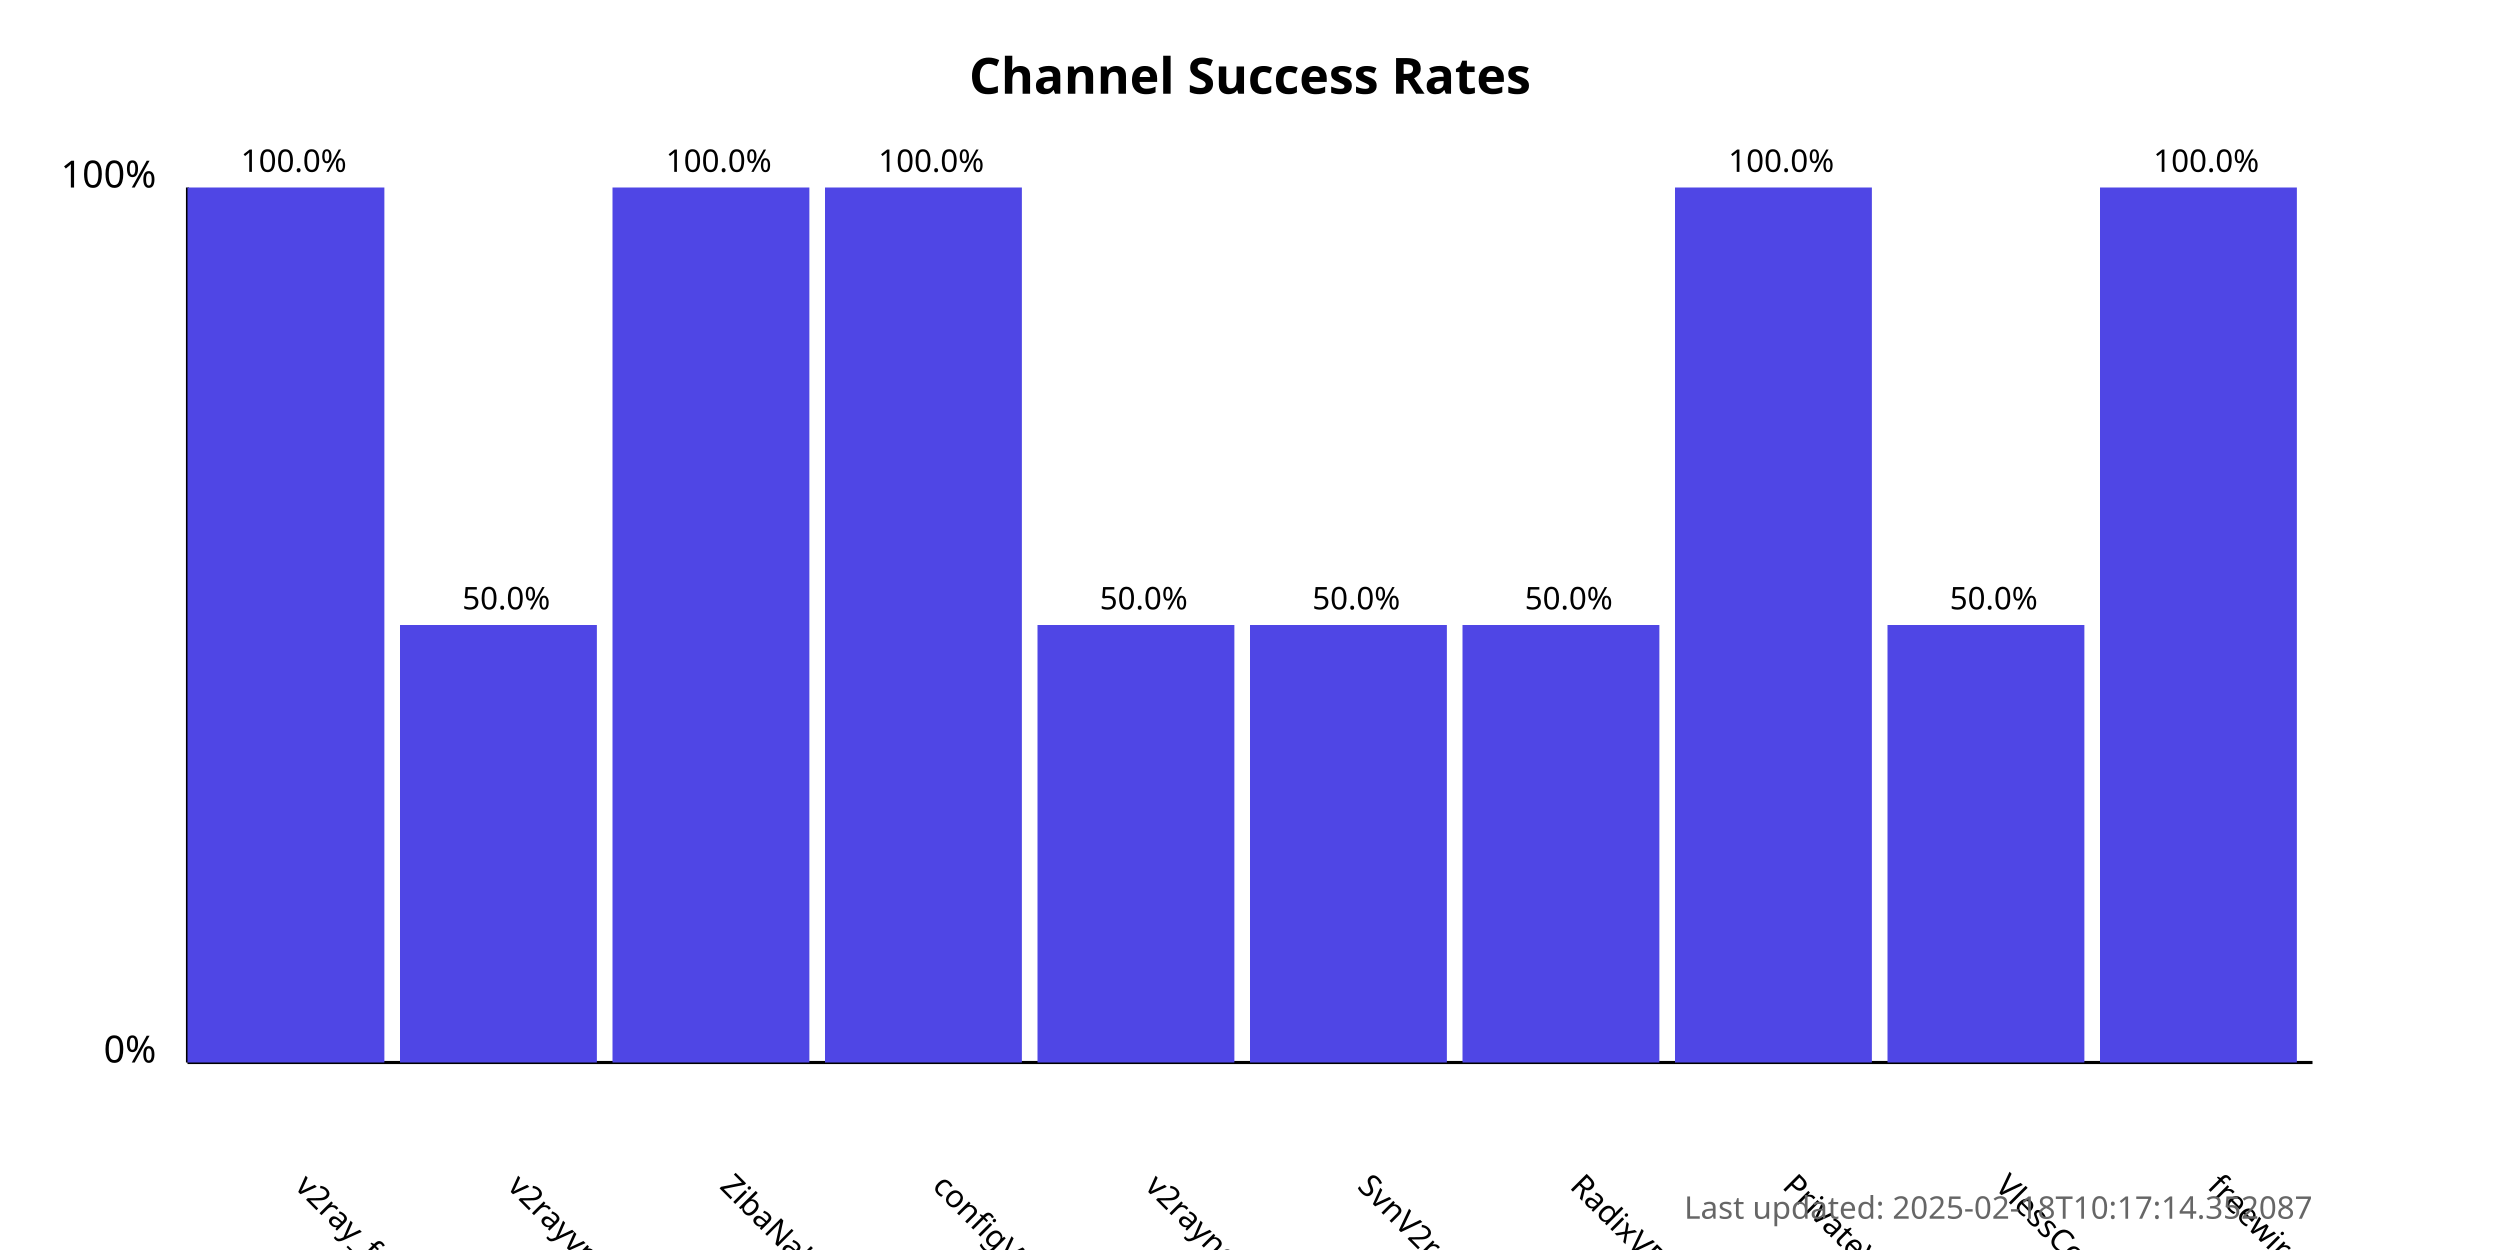
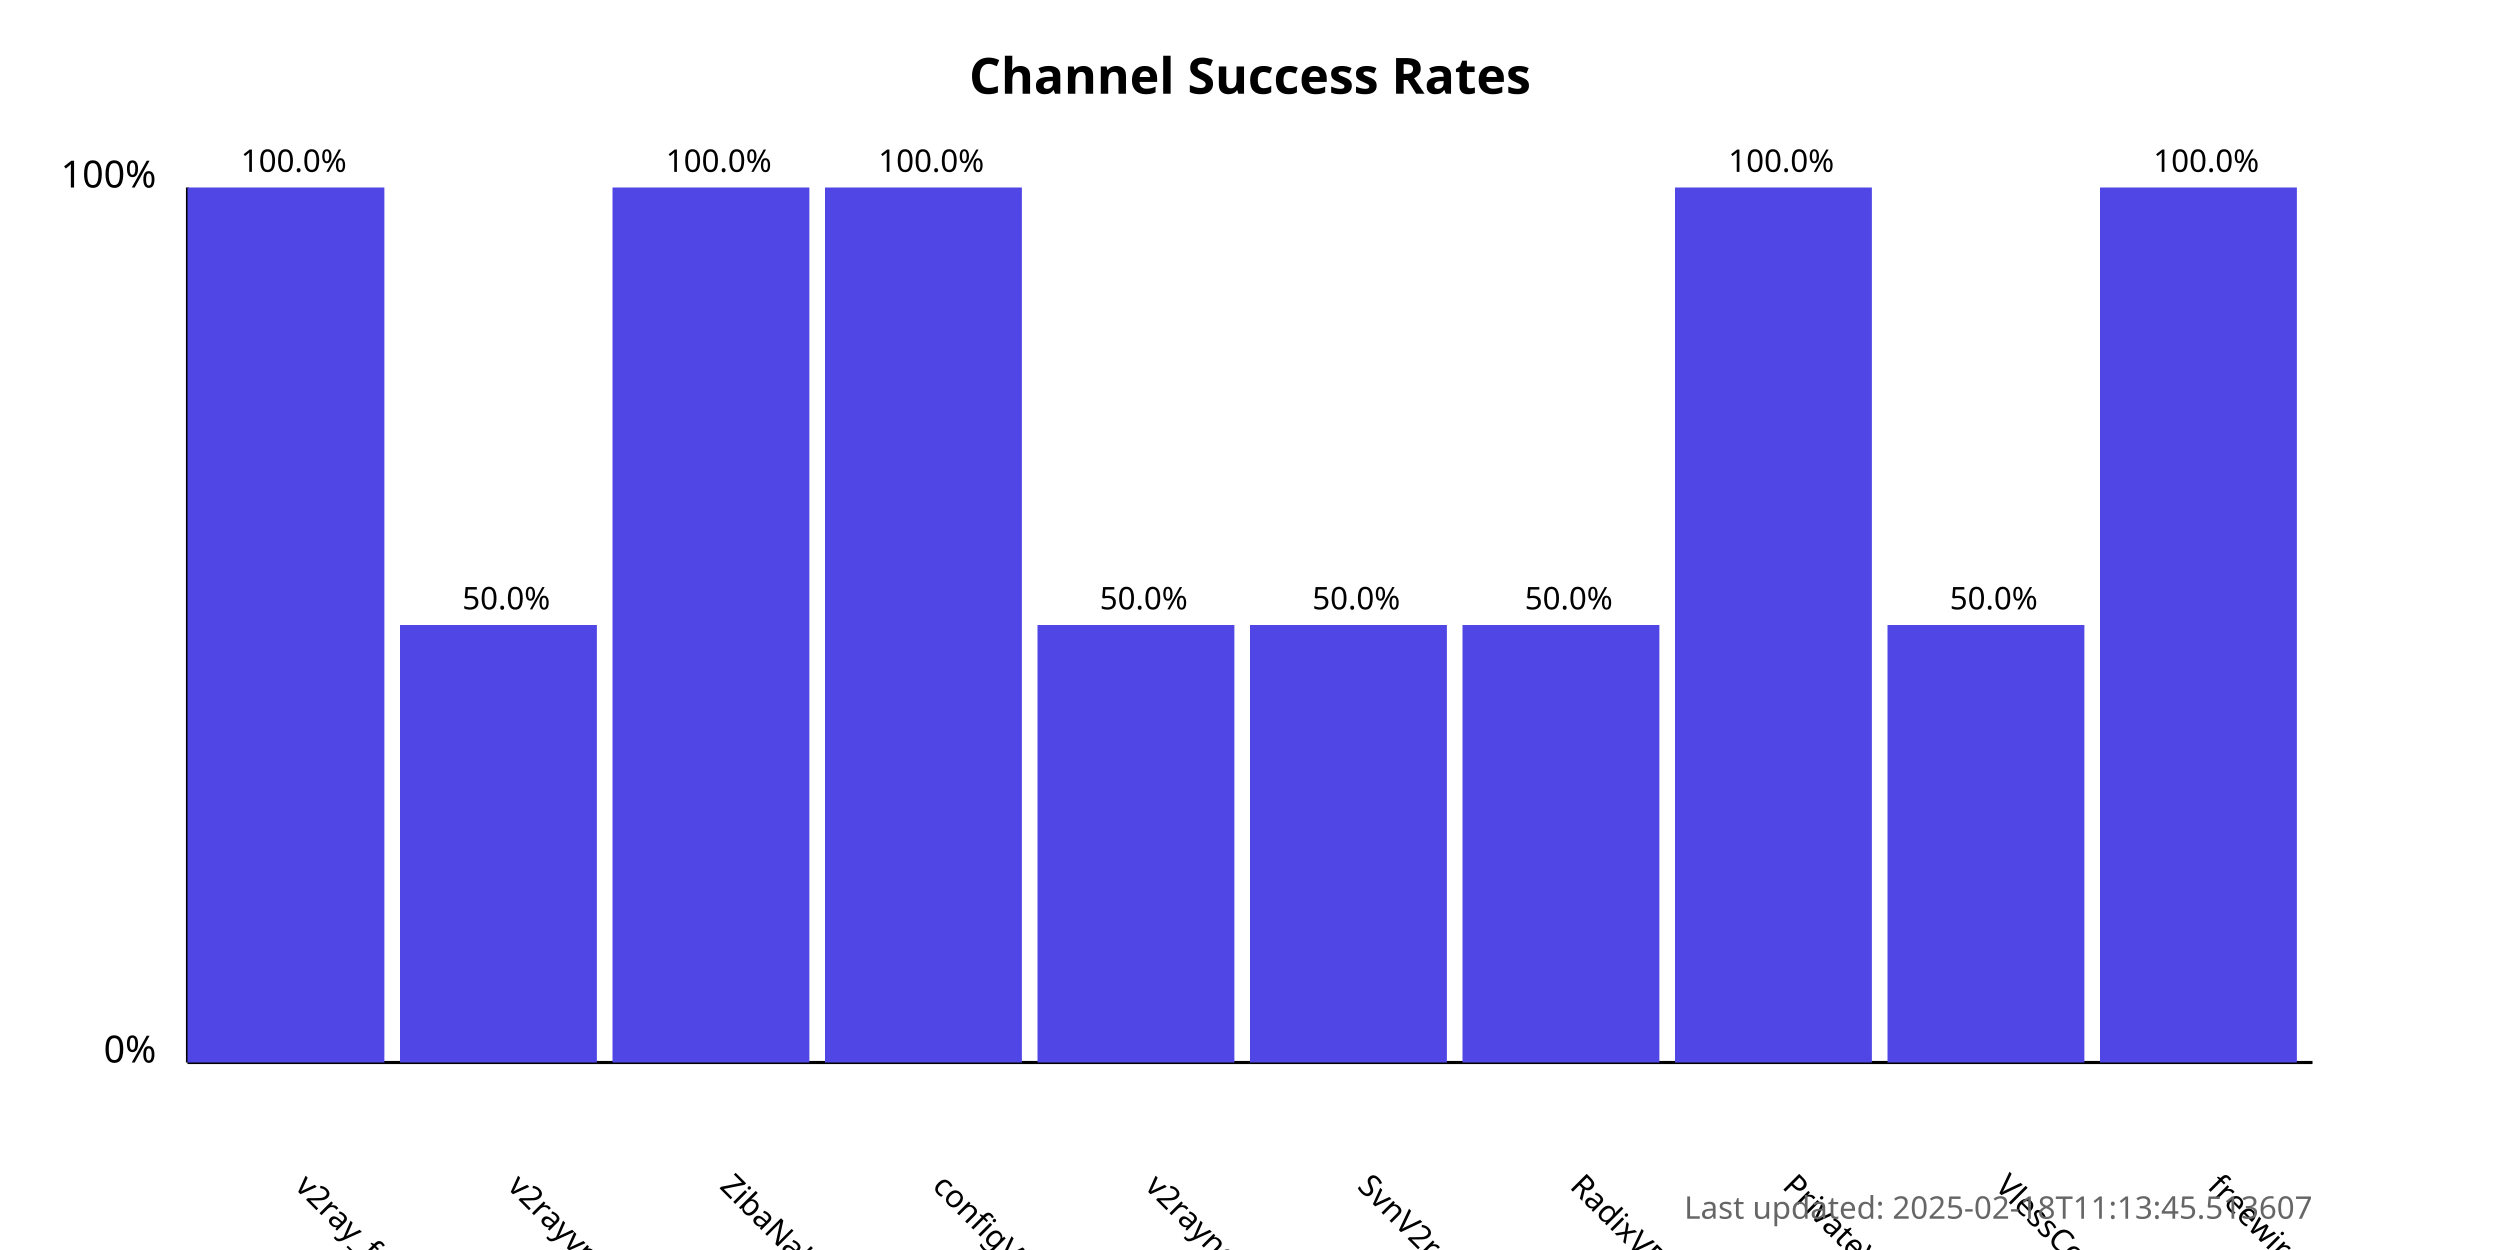
<svg xmlns="http://www.w3.org/2000/svg" width="800" height="400">
  <style>
            .chart-title { font: bold 16px sans-serif; }
            .axis-label { font: 12px sans-serif; }
            .tick-label { font: 10px sans-serif; }
            .bar { fill: #4f46e5; }
            .bar:hover { fill: #6366f1; }
            .timestamp { font: 10px sans-serif; fill: #666; }
        </style>
  <text x="400.0" y="30" text-anchor="middle" class="chart-title">
            Channel Success Rates
        </text>
  <line x1="60" y1="340" x2="60" y2="60" stroke="black" stroke-width="1" />
  <line x1="60" y1="340" x2="740" y2="340" stroke="black" stroke-width="1" />
  <text x="50" y="340" text-anchor="end" class="axis-label">0%</text>
  <text x="50" y="60" text-anchor="end" class="axis-label">100%</text>
  <g>
    <rect x="60" y="60.0" width="63.0" height="280.0" class="bar" />
    <text x="94.0" y="380" transform="rotate(45, 94.0, 380)" text-anchor="start" class="tick-label">
                v2ray_free_conf
            </text>
    <text x="94.0" y="55.0" text-anchor="middle" class="tick-label">
                100.0%
            </text>
  </g>
  <g>
    <rect x="128.0" y="200.0" width="63.0" height="140.0" class="bar" />
    <text x="162.0" y="380" transform="rotate(45, 162.0, 380)" text-anchor="start" class="tick-label">
                v2rayvpno
            </text>
    <text x="162.0" y="195.0" text-anchor="middle" class="tick-label">
                50.0%
            </text>
  </g>
  <g>
    <rect x="196.0" y="60.0" width="63.0" height="280.0" class="bar" />
    <text x="230.0" y="380" transform="rotate(45, 230.0, 380)" text-anchor="start" class="tick-label">
                ZibaNabz
            </text>
    <text x="230.0" y="55.0" text-anchor="middle" class="tick-label">
                100.0%
            </text>
  </g>
  <g>
    <rect x="264.0" y="60.0" width="63.0" height="280.0" class="bar" />
    <text x="298.0" y="380" transform="rotate(45, 298.0, 380)" text-anchor="start" class="tick-label">
                configV2rayForFree
            </text>
    <text x="298.0" y="55.0" text-anchor="middle" class="tick-label">
                100.0%
            </text>
  </g>
  <g>
    <rect x="332.0" y="200.0" width="63.0" height="140.0" class="bar" />
    <text x="366.0" y="380" transform="rotate(45, 366.0, 380)" text-anchor="start" class="tick-label">
                v2rayngvpn
            </text>
    <text x="366.0" y="195.0" text-anchor="middle" class="tick-label">
                50.0%
            </text>
  </g>
  <g>
    <rect x="400.0" y="200.0" width="63.0" height="140.0" class="bar" />
    <text x="434.0" y="380" transform="rotate(45, 434.0, 380)" text-anchor="start" class="tick-label">
                SvnV2ray
            </text>
    <text x="434.0" y="195.0" text-anchor="middle" class="tick-label">
                50.0%
            </text>
  </g>
  <g>
    <rect x="468.0" y="200.0" width="63.0" height="140.0" class="bar" />
    <text x="502.0" y="380" transform="rotate(45, 502.0, 380)" text-anchor="start" class="tick-label">
                RadixVPN
            </text>
    <text x="502.0" y="195.0" text-anchor="middle" class="tick-label">
                50.0%
            </text>
  </g>
  <g>
    <rect x="536.0" y="60.0" width="63.0" height="280.0" class="bar" />
    <text x="570.0" y="380" transform="rotate(45, 570.0, 380)" text-anchor="start" class="tick-label">
                PrivateVPNs
            </text>
    <text x="570.0" y="55.0" text-anchor="middle" class="tick-label">
                100.0%
            </text>
  </g>
  <g>
    <rect x="604.0" y="200.0" width="63.0" height="140.0" class="bar" />
    <text x="638.0" y="380" transform="rotate(45, 638.0, 380)" text-anchor="start" class="tick-label">
                VlessConfig
            </text>
    <text x="638.0" y="195.0" text-anchor="middle" class="tick-label">
                50.0%
            </text>
  </g>
  <g>
    <rect x="672.0" y="60.0" width="63.0" height="280.0" class="bar" />
    <text x="706.0" y="380" transform="rotate(45, 706.0, 380)" text-anchor="start" class="tick-label">
                freewireguard
            </text>
    <text x="706.0" y="55.0" text-anchor="middle" class="tick-label">
                100.0%
            </text>
  </g>
  <text x="740" y="390" text-anchor="end" class="timestamp">
-             Last updated: 2025-02-18T10:17:14.352087
+             Last updated: 2025-02-18T11:13:45.513607
        </text>
</svg>
